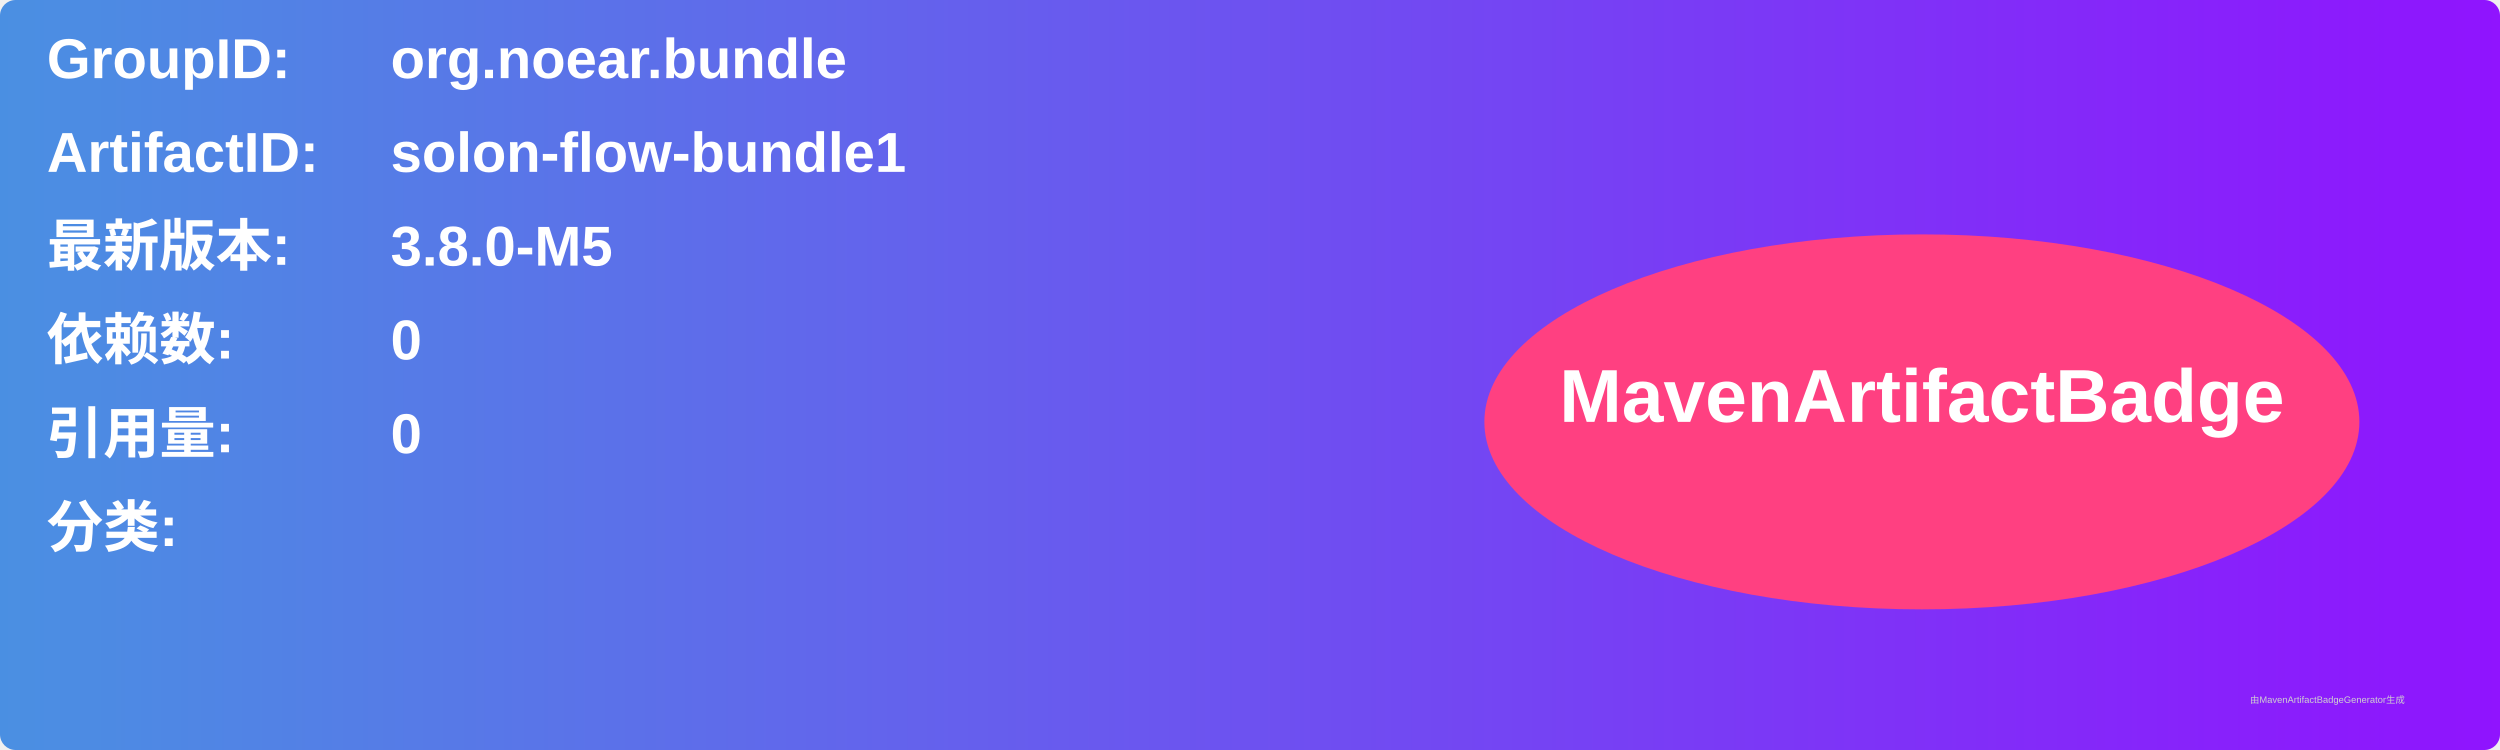
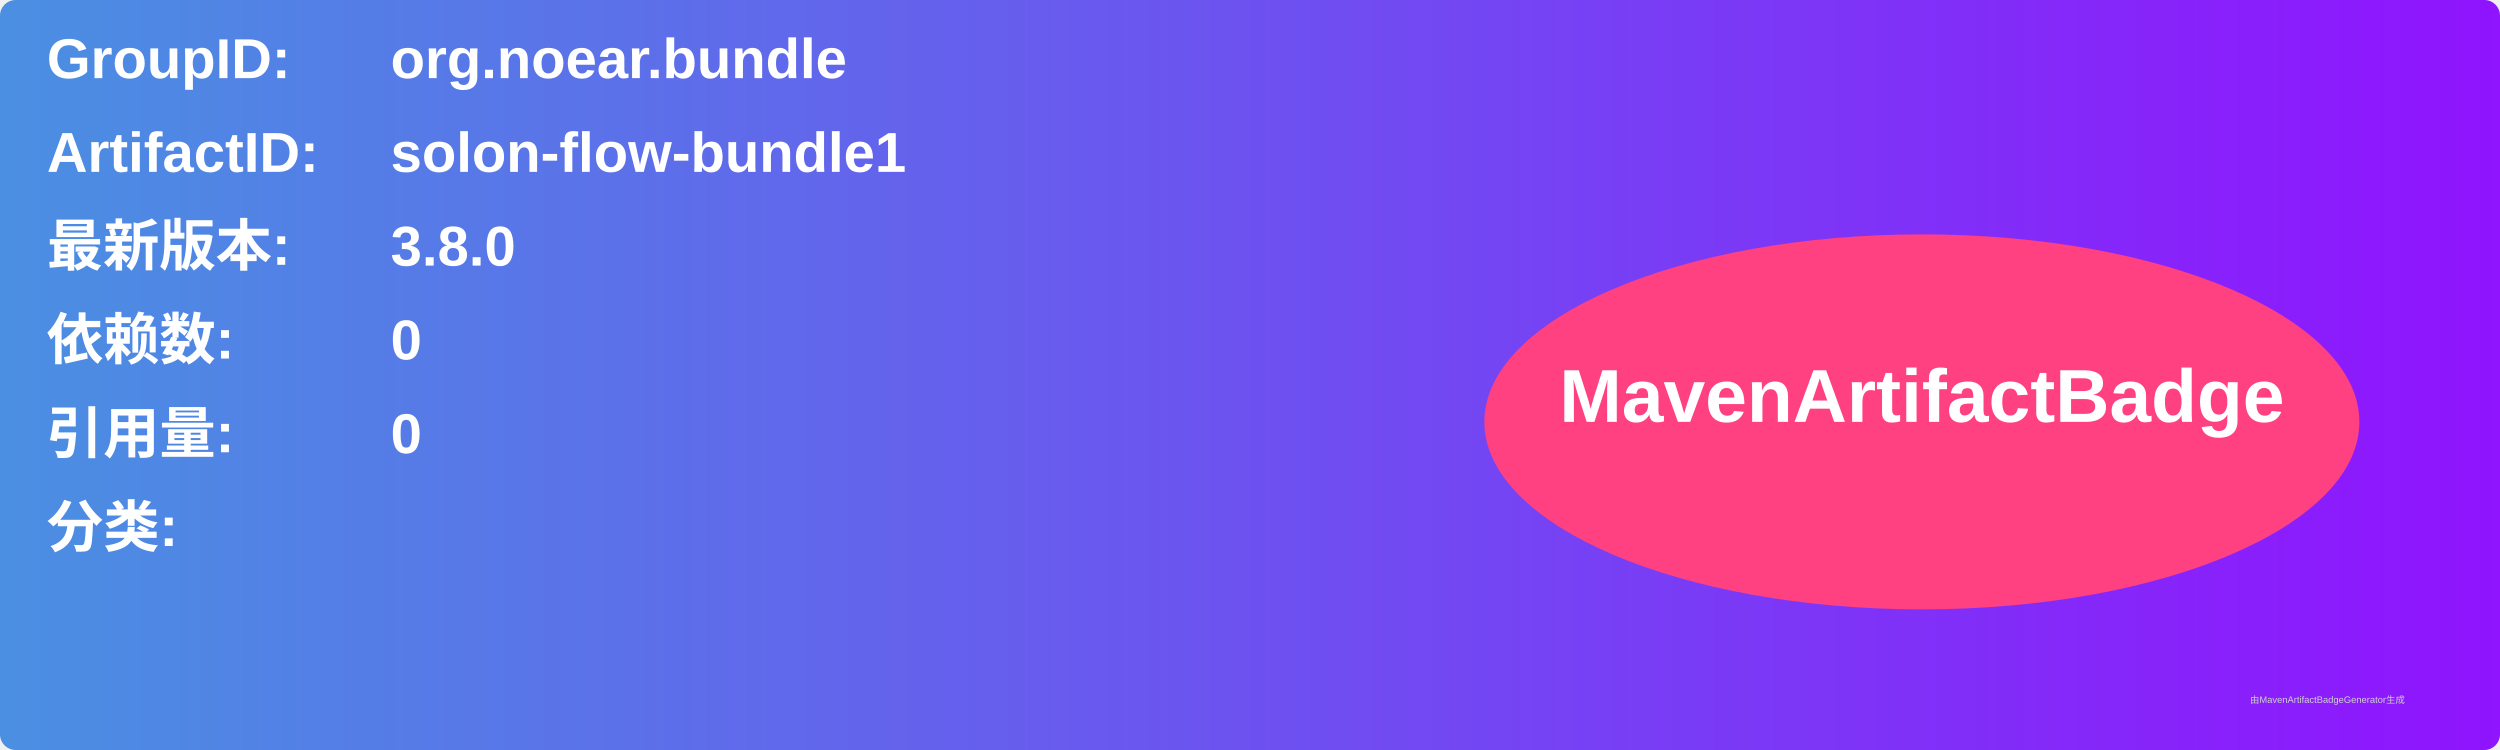
<svg xmlns="http://www.w3.org/2000/svg" width="800" height="240" viewBox="0 0 800 240">
  <linearGradient id="grad" x1="0%" y1="0%" x2="100%" y2="0%">
    <stop offset="0%" stop-color="#4a90e2" />
    <stop offset="100%" stop-color="#9013fe" />
  </linearGradient>
  <rect width="100%" height="100%" rx="5" ry="5" fill="url(#grad)" />
  <g transform="translate(15, 15)">
    <text x="0" y="10" font-family="Arial" font-size="18" fill="white" font-weight="bold" width="260">GroupID:</text>
    <text x="110" y="10" font-family="Arial" font-size="18" fill="white" font-weight="bold" width="460">org.noear.bundle</text>
    <text x="0" y="40" font-family="Arial" font-size="18" fill="white" font-weight="bold" width="260">ArtifactID:</text>
    <text x="110" y="40" font-family="Arial" font-size="18" fill="white" font-weight="bold" width="460">solon-flow-bundle1</text>
    <text x="0" y="70" font-family="Arial" font-size="18" fill="white" font-weight="bold">最新版本:</text>
    <text x="110" y="70" font-family="Arial" font-size="18" fill="white" font-weight="bold">
-       <tspan font-weight="bold">3.8.0-M5</tspan>
+       <tspan font-weight="bold">3.8.0</tspan>
    </text>
    <text x="0" y="100" font-family="Arial" font-size="18" fill="white" font-weight="bold">依赖数: </text>
    <text x="110" y="100" font-family="Arial" font-size="18" fill="white">
      <tspan font-weight="bold">0</tspan>
    </text>
    <text x="0" y="130" font-family="Arial" font-size="18" fill="white" font-weight="bold">引用量: </text>
    <text x="110" y="130" font-family="Arial" font-size="18" fill="white">
      <tspan font-weight="bold">0</tspan>
    </text>
    <text x="0" y="160" font-family="Arial" font-size="18" fill="white" font-weight="bold">分类:</text>
    <text x="10" y="190" font-family="Arial" font-size="10" fill="white">
      <tspan font-weight="bold" />
    </text>
    <ellipse cx="600" cy="120" rx="140" ry="60" fill="#ff4081" />
    <text x="600" y="120" text-anchor="middle" font-family="Arial" font-size="24" fill="white" font-weight="bold">MavenArtifactBadge</text>
  </g>
  <text x="720" y="225" font-family="Arial" font-size="3" fill="#d0d0d0">由MavenArtifactBadgeGenerator生成</text>
</svg>
